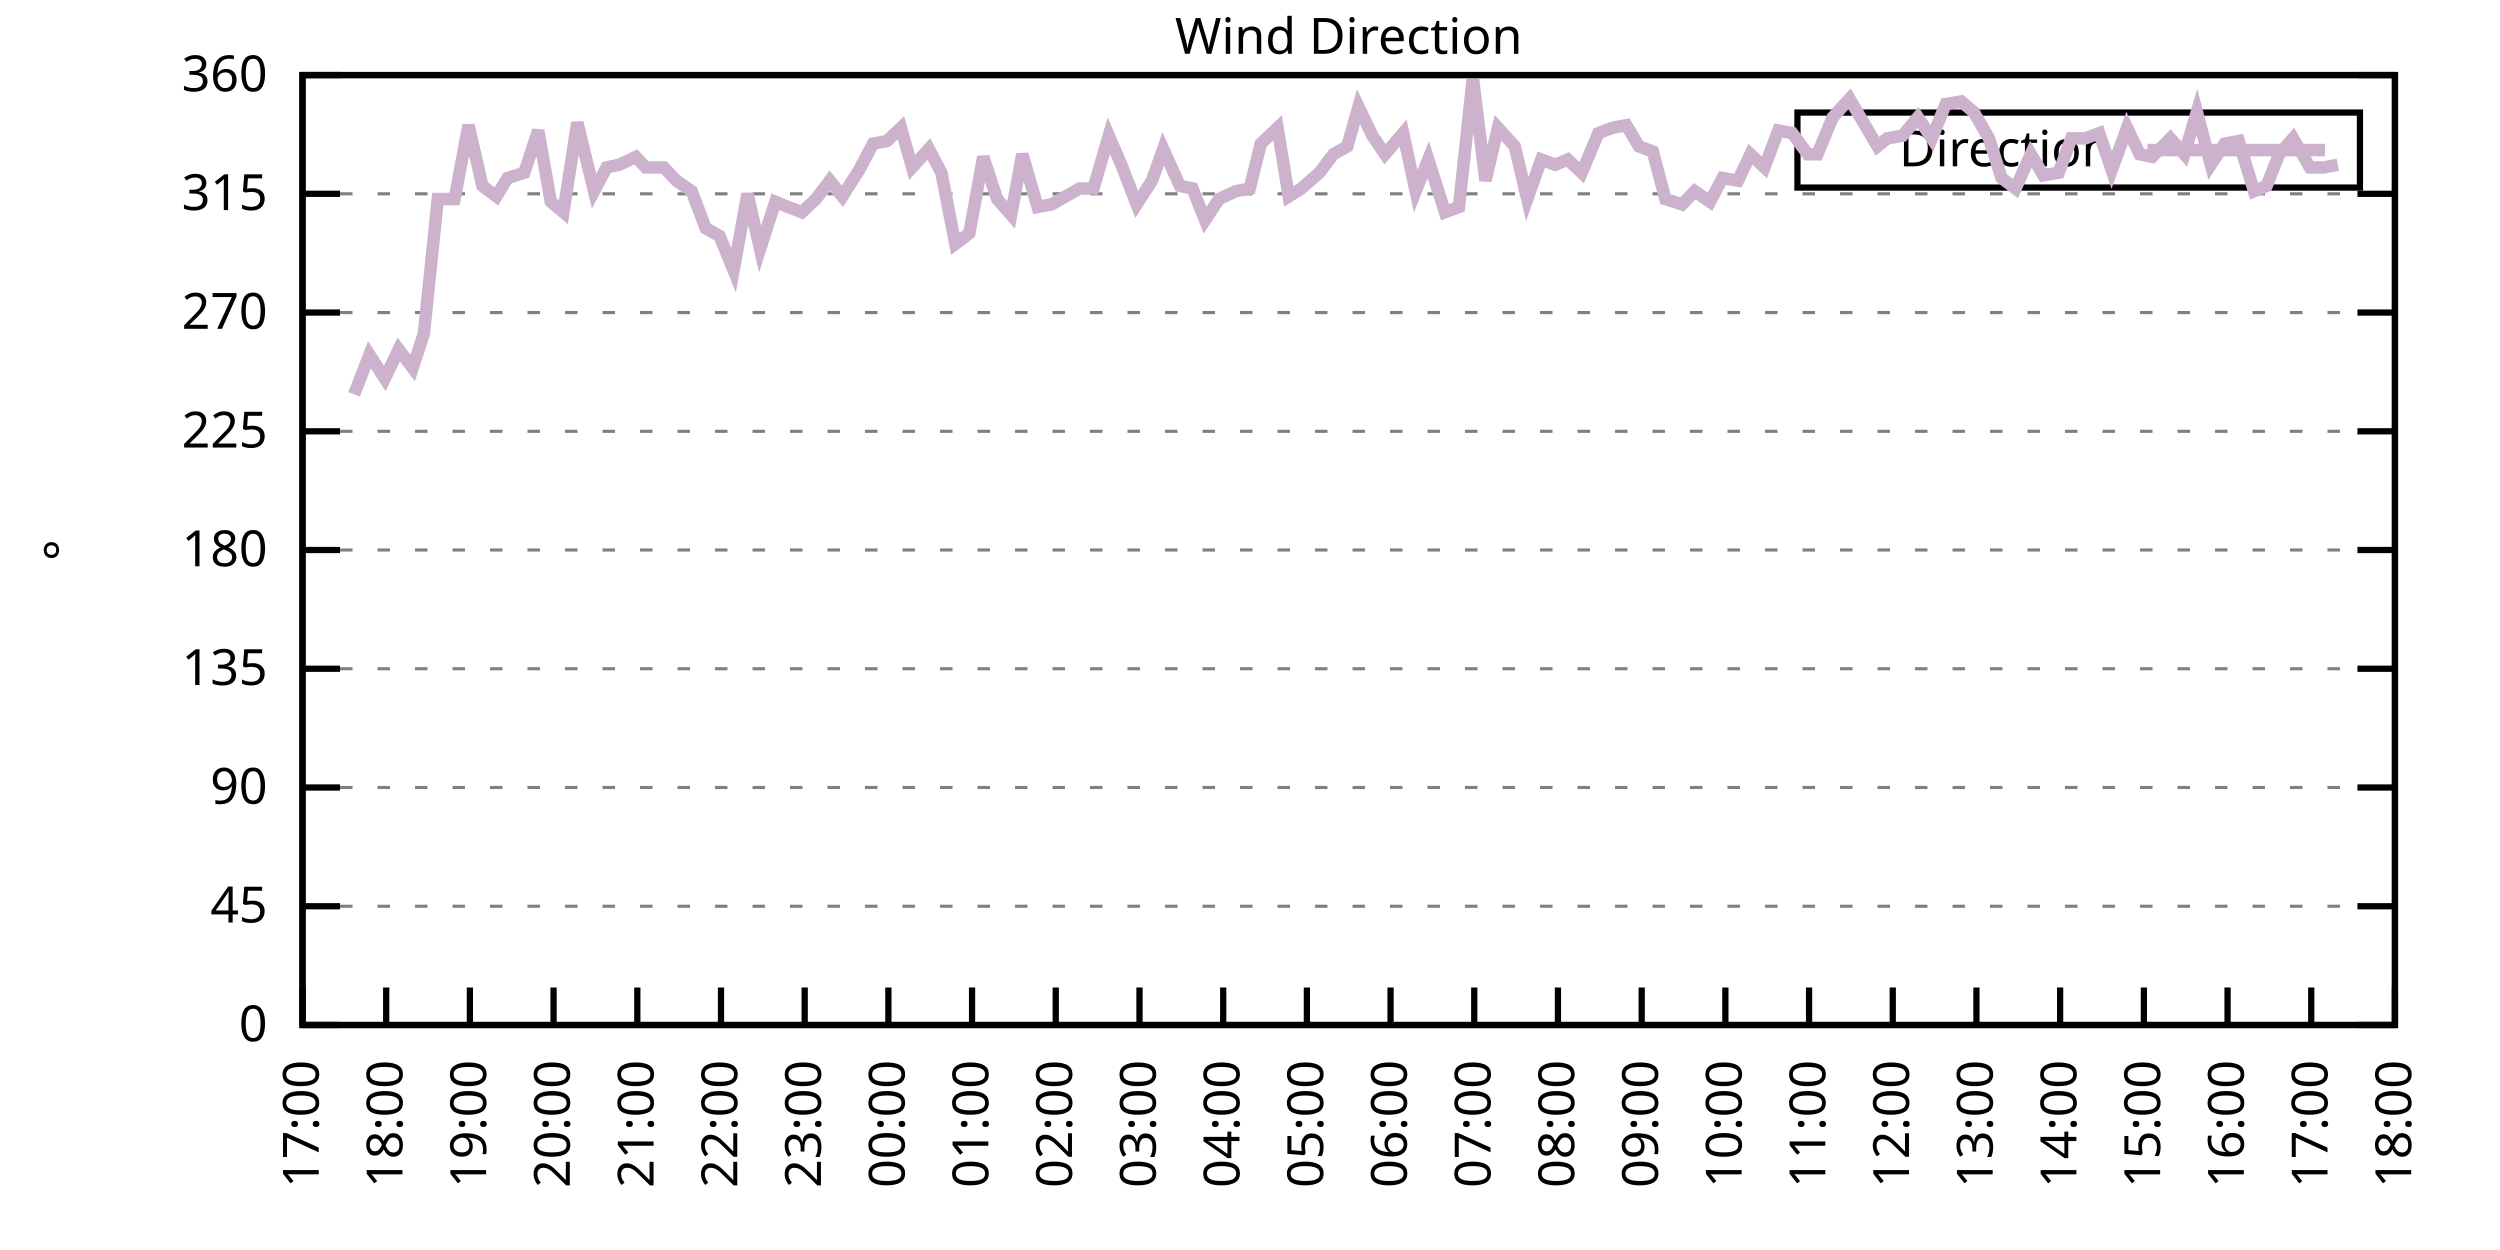
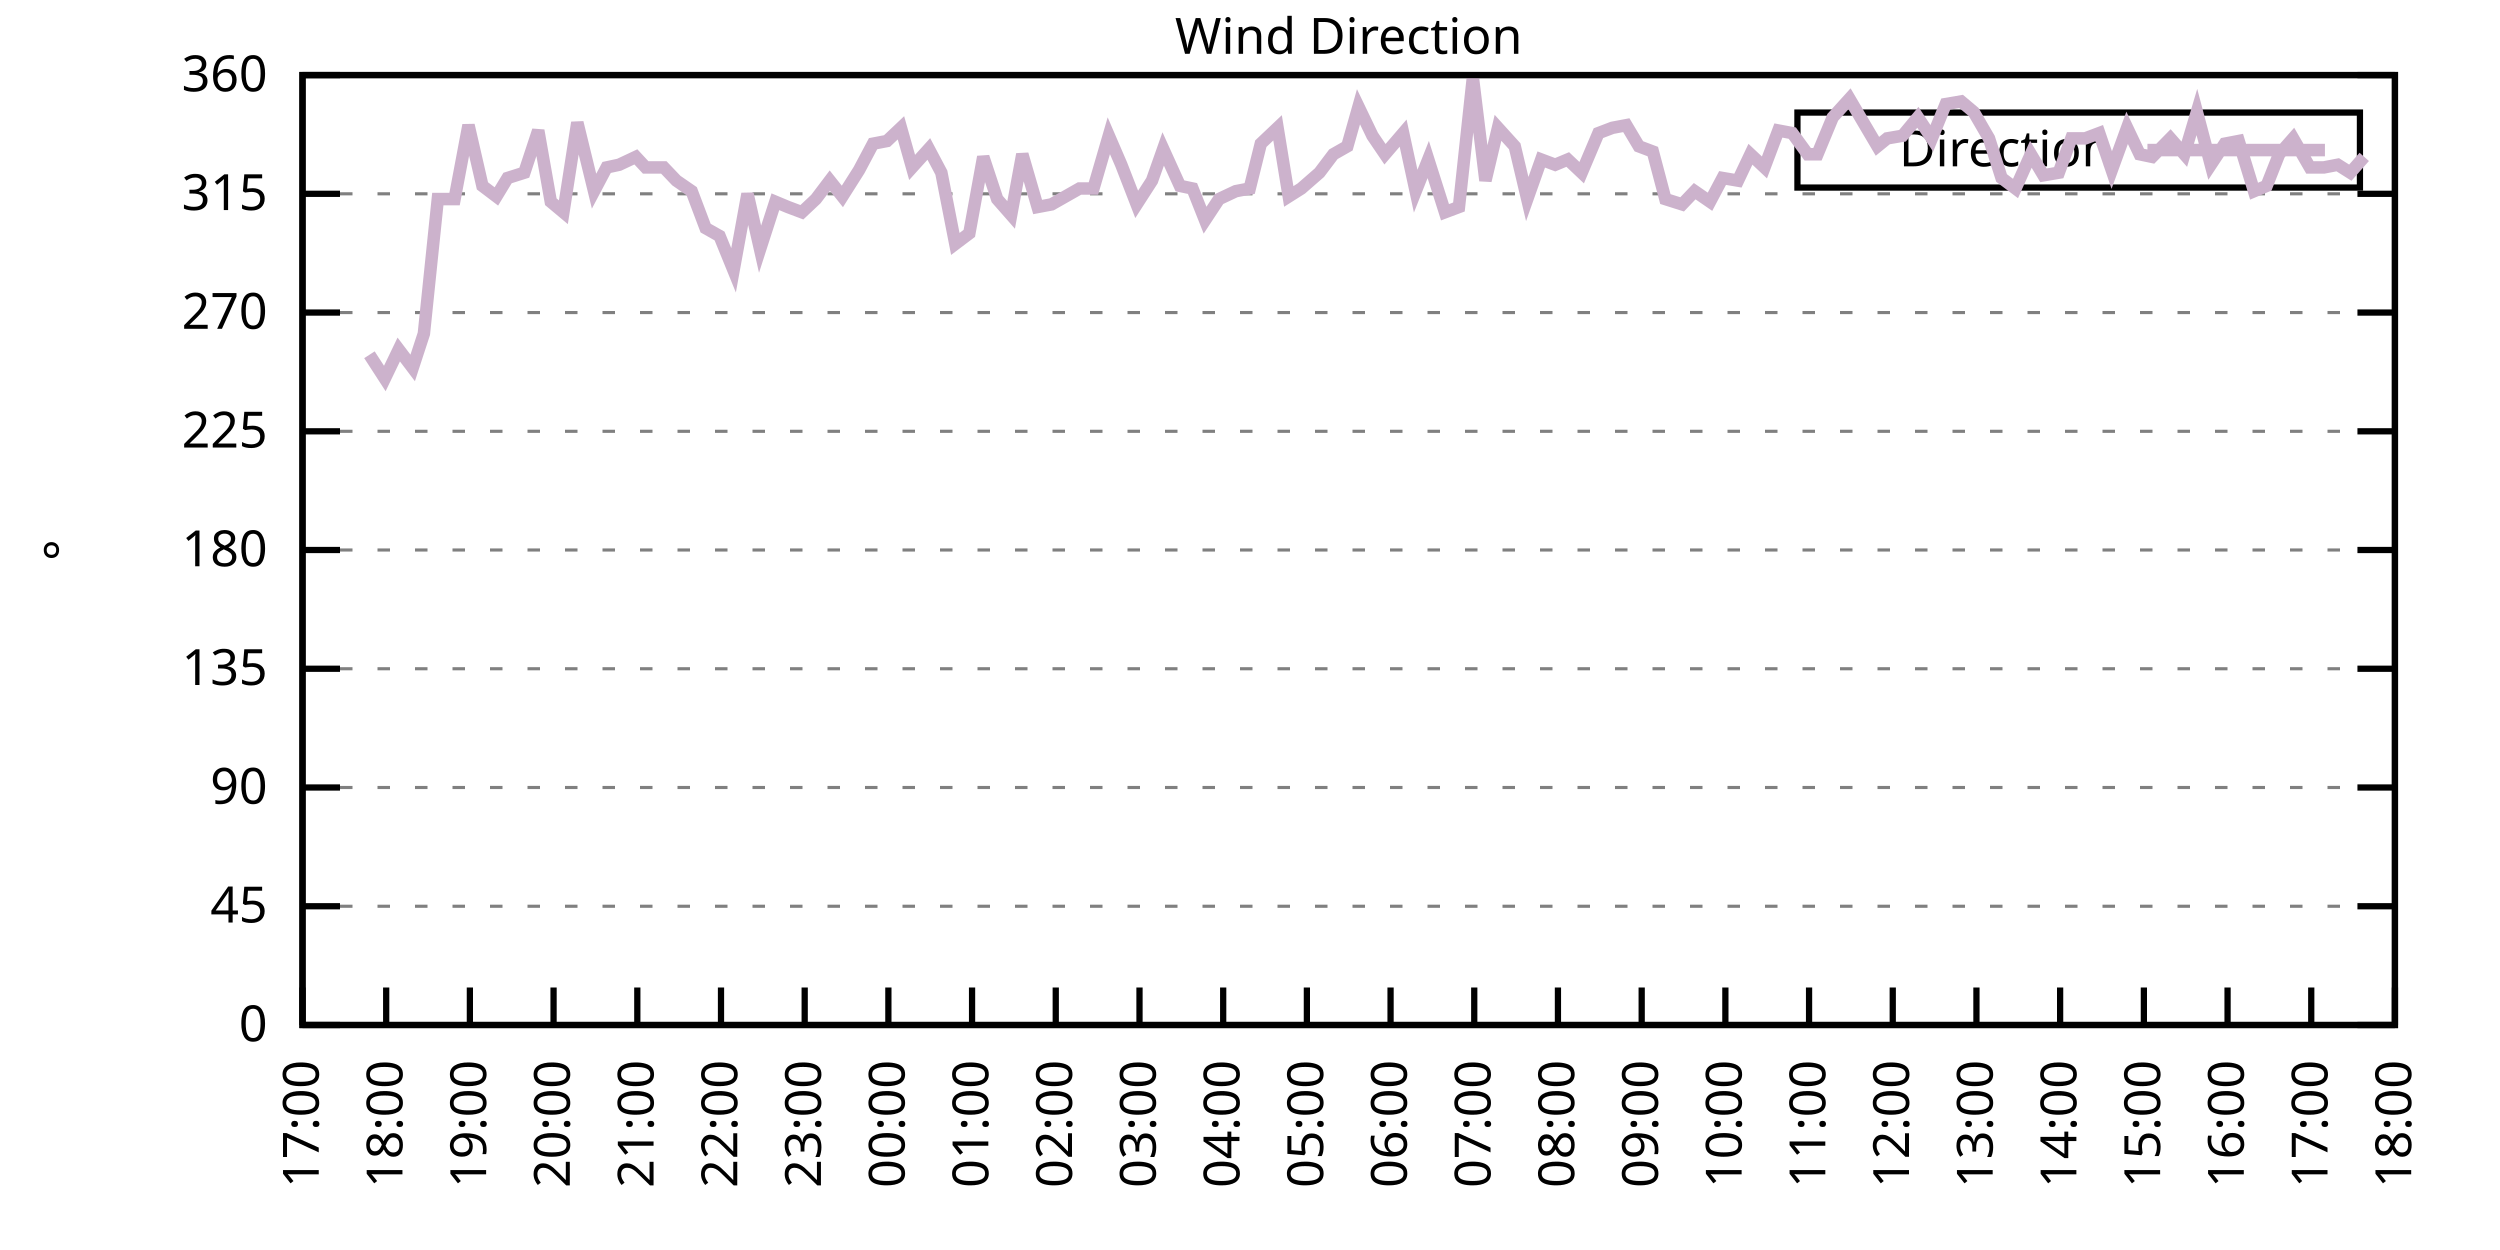
<svg xmlns="http://www.w3.org/2000/svg" xmlns:xlink="http://www.w3.org/1999/xlink" width="400" height="200" viewBox="0 0 400 200">
  <g id="gnuplot_canvas">
    <rect x="0" y="0" width="400" height="200" fill="none" />
    <defs>
      <circle id="gpDot" r="0.5" stroke-width="0.5" stroke="currentColor" />
      <path id="gpPt0" stroke-width="0.333" stroke="currentColor" d="M-1,0 h2 M0,-1 v2" />
      <path id="gpPt1" stroke-width="0.333" stroke="currentColor" d="M-1,-1 L1,1 M1,-1 L-1,1" />
      <path id="gpPt2" stroke-width="0.333" stroke="currentColor" d="M-1,0 L1,0 M0,-1 L0,1 M-1,-1 L1,1 M-1,1 L1,-1" />
      <rect id="gpPt3" stroke-width="0.333" stroke="currentColor" x="-1" y="-1" width="2" height="2" />
      <rect id="gpPt4" stroke-width="0.333" stroke="currentColor" fill="currentColor" x="-1" y="-1" width="2" height="2" />
      <circle id="gpPt5" stroke-width="0.333" stroke="currentColor" cx="0" cy="0" r="1" />
      <use xlink:href="#gpPt5" id="gpPt6" fill="currentColor" stroke="none" />
      <path id="gpPt7" stroke-width="0.333" stroke="currentColor" d="M0,-1.33 L-1.33,0.67 L1.33,0.67 z" />
      <use xlink:href="#gpPt7" id="gpPt8" fill="currentColor" stroke="none" />
      <use xlink:href="#gpPt7" id="gpPt9" stroke="currentColor" transform="rotate(180)" />
      <use xlink:href="#gpPt9" id="gpPt10" fill="currentColor" stroke="none" />
      <use xlink:href="#gpPt3" id="gpPt11" stroke="currentColor" transform="rotate(45)" />
      <use xlink:href="#gpPt11" id="gpPt12" fill="currentColor" stroke="none" />
      <path id="gpPt13" stroke-width="0.333" stroke="currentColor" d="M0,1.330 L1.265,0.411 L0.782,-1.067 L-0.782,-1.076 L-1.265,0.411 z" />
      <use xlink:href="#gpPt13" id="gpPt14" fill="currentColor" stroke="none" />
      <filter id="textbox" filterUnits="objectBoundingBox" x="0" y="0" height="1" width="1">
        <feFlood flood-color="white" flood-opacity="1" result="bgnd" />
        <feComposite in="SourceGraphic" in2="bgnd" operator="atop" />
      </filter>
      <filter id="greybox" filterUnits="objectBoundingBox" x="0" y="0" height="1" width="1">
        <feFlood flood-color="lightgrey" flood-opacity="1" result="grey" />
        <feComposite in="SourceGraphic" in2="grey" operator="atop" />
      </filter>
    </defs>
    <g fill="none" color="white" stroke="currentColor" stroke-width="1.00" stroke-linecap="butt" stroke-linejoin="miter">
</g>
    <g fill="none" color="black" stroke="currentColor" stroke-width="1.00" stroke-linecap="butt" stroke-linejoin="miter">
      <g stroke="none" shape-rendering="crispEdges">
        <polygon fill="rgb(255, 255, 255)" points="48.40,164.00 383.18,164.00 383.18,12.02 48.40,12.02 " />
      </g>
    </g>
    <g fill="none" color="black" stroke="currentColor" stroke-width="1.00" stroke-linecap="butt" stroke-linejoin="miter">
</g>
    <g fill="none" color="black" stroke="black" stroke-width="0.50" stroke-linecap="butt" stroke-linejoin="miter">
</g>
    <g fill="none" color="gray" stroke="currentColor" stroke-width="0.50" stroke-linecap="butt" stroke-linejoin="miter">
      <path stroke="gray" stroke-dasharray="2,4" class="gridline" d="M48.40,164.00 L383.19,164.00  " />
    </g>
    <g fill="none" color="gray" stroke="gray" stroke-width="1.00" stroke-linecap="butt" stroke-linejoin="miter">
</g>
    <g fill="none" color="black" stroke="currentColor" stroke-width="1.00" stroke-linecap="butt" stroke-linejoin="miter">
      <path stroke="black" d="M48.40,164.00 L54.40,164.00 M383.19,164.00 L377.19,164.00  " />
      <g transform="translate(42.80,166.60)" stroke="none" fill="black" font-family="Sans" font-size="8.00" text-anchor="end">
        <text>
          <tspan font-family="Sans"> 0</tspan>
        </text>
      </g>
    </g>
    <g fill="none" color="black" stroke="currentColor" stroke-width="1.00" stroke-linecap="butt" stroke-linejoin="miter">
</g>
    <g fill="none" color="black" stroke="black" stroke-width="0.50" stroke-linecap="butt" stroke-linejoin="miter">
</g>
    <g fill="none" color="gray" stroke="currentColor" stroke-width="0.50" stroke-linecap="butt" stroke-linejoin="miter">
      <path stroke="gray" stroke-dasharray="2,4" class="gridline" d="M48.40,145.00 L383.19,145.00  " />
    </g>
    <g fill="none" color="gray" stroke="gray" stroke-width="1.00" stroke-linecap="butt" stroke-linejoin="miter">
</g>
    <g fill="none" color="black" stroke="currentColor" stroke-width="1.00" stroke-linecap="butt" stroke-linejoin="miter">
      <path stroke="black" d="M48.40,145.00 L54.40,145.00 M383.19,145.00 L377.19,145.00  " />
      <g transform="translate(42.80,147.60)" stroke="none" fill="black" font-family="Sans" font-size="8.00" text-anchor="end">
        <text>
          <tspan font-family="Sans"> 45</tspan>
        </text>
      </g>
    </g>
    <g fill="none" color="black" stroke="currentColor" stroke-width="1.00" stroke-linecap="butt" stroke-linejoin="miter">
</g>
    <g fill="none" color="black" stroke="black" stroke-width="0.50" stroke-linecap="butt" stroke-linejoin="miter">
</g>
    <g fill="none" color="gray" stroke="currentColor" stroke-width="0.50" stroke-linecap="butt" stroke-linejoin="miter">
      <path stroke="gray" stroke-dasharray="2,4" class="gridline" d="M48.40,126.00 L383.19,126.00  " />
    </g>
    <g fill="none" color="gray" stroke="gray" stroke-width="1.00" stroke-linecap="butt" stroke-linejoin="miter">
</g>
    <g fill="none" color="black" stroke="currentColor" stroke-width="1.00" stroke-linecap="butt" stroke-linejoin="miter">
      <path stroke="black" d="M48.40,126.00 L54.40,126.00 M383.19,126.00 L377.19,126.00  " />
      <g transform="translate(42.80,128.60)" stroke="none" fill="black" font-family="Sans" font-size="8.00" text-anchor="end">
        <text>
          <tspan font-family="Sans"> 90</tspan>
        </text>
      </g>
    </g>
    <g fill="none" color="black" stroke="currentColor" stroke-width="1.00" stroke-linecap="butt" stroke-linejoin="miter">
</g>
    <g fill="none" color="black" stroke="black" stroke-width="0.50" stroke-linecap="butt" stroke-linejoin="miter">
</g>
    <g fill="none" color="gray" stroke="currentColor" stroke-width="0.50" stroke-linecap="butt" stroke-linejoin="miter">
      <path stroke="gray" stroke-dasharray="2,4" class="gridline" d="M48.40,107.00 L383.19,107.00  " />
    </g>
    <g fill="none" color="gray" stroke="gray" stroke-width="1.00" stroke-linecap="butt" stroke-linejoin="miter">
</g>
    <g fill="none" color="black" stroke="currentColor" stroke-width="1.00" stroke-linecap="butt" stroke-linejoin="miter">
      <path stroke="black" d="M48.40,107.00 L54.40,107.00 M383.19,107.00 L377.19,107.00  " />
      <g transform="translate(42.80,109.60)" stroke="none" fill="black" font-family="Sans" font-size="8.00" text-anchor="end">
        <text>
          <tspan font-family="Sans"> 135</tspan>
        </text>
      </g>
    </g>
    <g fill="none" color="black" stroke="currentColor" stroke-width="1.00" stroke-linecap="butt" stroke-linejoin="miter">
</g>
    <g fill="none" color="black" stroke="black" stroke-width="0.50" stroke-linecap="butt" stroke-linejoin="miter">
</g>
    <g fill="none" color="gray" stroke="currentColor" stroke-width="0.50" stroke-linecap="butt" stroke-linejoin="miter">
      <path stroke="gray" stroke-dasharray="2,4" class="gridline" d="M48.40,88.00 L383.19,88.00  " />
    </g>
    <g fill="none" color="gray" stroke="gray" stroke-width="1.00" stroke-linecap="butt" stroke-linejoin="miter">
</g>
    <g fill="none" color="black" stroke="currentColor" stroke-width="1.00" stroke-linecap="butt" stroke-linejoin="miter">
      <path stroke="black" d="M48.40,88.00 L54.40,88.00 M383.19,88.00 L377.19,88.00  " />
      <g transform="translate(42.80,90.60)" stroke="none" fill="black" font-family="Sans" font-size="8.00" text-anchor="end">
        <text>
          <tspan font-family="Sans"> 180</tspan>
        </text>
      </g>
    </g>
    <g fill="none" color="black" stroke="currentColor" stroke-width="1.00" stroke-linecap="butt" stroke-linejoin="miter">
</g>
    <g fill="none" color="black" stroke="black" stroke-width="0.50" stroke-linecap="butt" stroke-linejoin="miter">
</g>
    <g fill="none" color="gray" stroke="currentColor" stroke-width="0.50" stroke-linecap="butt" stroke-linejoin="miter">
      <path stroke="gray" stroke-dasharray="2,4" class="gridline" d="M48.40,69.01 L383.19,69.01  " />
    </g>
    <g fill="none" color="gray" stroke="gray" stroke-width="1.00" stroke-linecap="butt" stroke-linejoin="miter">
</g>
    <g fill="none" color="black" stroke="currentColor" stroke-width="1.00" stroke-linecap="butt" stroke-linejoin="miter">
      <path stroke="black" d="M48.40,69.01 L54.40,69.01 M383.19,69.01 L377.19,69.01  " />
      <g transform="translate(42.80,71.61)" stroke="none" fill="black" font-family="Sans" font-size="8.00" text-anchor="end">
        <text>
          <tspan font-family="Sans"> 225</tspan>
        </text>
      </g>
    </g>
    <g fill="none" color="black" stroke="currentColor" stroke-width="1.00" stroke-linecap="butt" stroke-linejoin="miter">
</g>
    <g fill="none" color="black" stroke="black" stroke-width="0.50" stroke-linecap="butt" stroke-linejoin="miter">
</g>
    <g fill="none" color="gray" stroke="currentColor" stroke-width="0.50" stroke-linecap="butt" stroke-linejoin="miter">
      <path stroke="gray" stroke-dasharray="2,4" class="gridline" d="M48.40,50.01 L383.19,50.01  " />
    </g>
    <g fill="none" color="gray" stroke="gray" stroke-width="1.00" stroke-linecap="butt" stroke-linejoin="miter">
</g>
    <g fill="none" color="black" stroke="currentColor" stroke-width="1.00" stroke-linecap="butt" stroke-linejoin="miter">
      <path stroke="black" d="M48.40,50.01 L54.40,50.01 M383.19,50.01 L377.19,50.01  " />
      <g transform="translate(42.80,52.61)" stroke="none" fill="black" font-family="Sans" font-size="8.00" text-anchor="end">
        <text>
          <tspan font-family="Sans"> 270</tspan>
        </text>
      </g>
    </g>
    <g fill="none" color="black" stroke="currentColor" stroke-width="1.00" stroke-linecap="butt" stroke-linejoin="miter">
</g>
    <g fill="none" color="black" stroke="black" stroke-width="0.50" stroke-linecap="butt" stroke-linejoin="miter">
</g>
    <g fill="none" color="gray" stroke="currentColor" stroke-width="0.50" stroke-linecap="butt" stroke-linejoin="miter">
      <path stroke="gray" stroke-dasharray="2,4" class="gridline" d="M48.40,31.01 L383.19,31.01  " />
    </g>
    <g fill="none" color="gray" stroke="gray" stroke-width="1.00" stroke-linecap="butt" stroke-linejoin="miter">
</g>
    <g fill="none" color="black" stroke="currentColor" stroke-width="1.00" stroke-linecap="butt" stroke-linejoin="miter">
      <path stroke="black" d="M48.40,31.01 L54.40,31.01 M383.19,31.01 L377.19,31.01  " />
      <g transform="translate(42.80,33.61)" stroke="none" fill="black" font-family="Sans" font-size="8.00" text-anchor="end">
        <text>
          <tspan font-family="Sans"> 315</tspan>
        </text>
      </g>
    </g>
    <g fill="none" color="black" stroke="currentColor" stroke-width="1.00" stroke-linecap="butt" stroke-linejoin="miter">
</g>
    <g fill="none" color="black" stroke="black" stroke-width="0.50" stroke-linecap="butt" stroke-linejoin="miter">
</g>
    <g fill="none" color="gray" stroke="currentColor" stroke-width="0.50" stroke-linecap="butt" stroke-linejoin="miter">
      <path stroke="gray" stroke-dasharray="2,4" class="gridline" d="M48.40,12.01 L383.19,12.01  " />
    </g>
    <g fill="none" color="gray" stroke="gray" stroke-width="1.00" stroke-linecap="butt" stroke-linejoin="miter">
</g>
    <g fill="none" color="black" stroke="currentColor" stroke-width="1.00" stroke-linecap="butt" stroke-linejoin="miter">
      <path stroke="black" d="M48.40,12.01 L54.40,12.01 M383.19,12.01 L377.19,12.01  " />
      <g transform="translate(42.80,14.61)" stroke="none" fill="black" font-family="Sans" font-size="8.00" text-anchor="end">
        <text>
          <tspan font-family="Sans"> 360</tspan>
        </text>
      </g>
    </g>
    <g fill="none" color="black" stroke="currentColor" stroke-width="1.00" stroke-linecap="butt" stroke-linejoin="miter">
      <path stroke="black" d="M48.40,164.00 L48.40,158.00  " />
      <g transform="translate(51.00,169.60) rotate(270.00)" stroke="none" fill="black" font-family="Sans" font-size="8.00" text-anchor="end">
        <text>
          <tspan font-family="Sans">17:00</tspan>
        </text>
      </g>
    </g>
    <g fill="none" color="black" stroke="currentColor" stroke-width="1.00" stroke-linecap="butt" stroke-linejoin="miter">
      <path stroke="black" d="M61.79,164.00 L61.79,158.00  " />
      <g transform="translate(64.39,169.60) rotate(270.00)" stroke="none" fill="black" font-family="Sans" font-size="8.00" text-anchor="end">
        <text>
          <tspan font-family="Sans">18:00</tspan>
        </text>
      </g>
    </g>
    <g fill="none" color="black" stroke="currentColor" stroke-width="1.00" stroke-linecap="butt" stroke-linejoin="miter">
      <path stroke="black" d="M75.18,164.00 L75.18,158.00  " />
      <g transform="translate(77.78,169.60) rotate(270.00)" stroke="none" fill="black" font-family="Sans" font-size="8.00" text-anchor="end">
        <text>
          <tspan font-family="Sans">19:00</tspan>
        </text>
      </g>
    </g>
    <g fill="none" color="black" stroke="currentColor" stroke-width="1.00" stroke-linecap="butt" stroke-linejoin="miter">
      <path stroke="black" d="M88.57,164.00 L88.57,158.00  " />
      <g transform="translate(91.17,169.60) rotate(270.00)" stroke="none" fill="black" font-family="Sans" font-size="8.00" text-anchor="end">
        <text>
          <tspan font-family="Sans">20:00</tspan>
        </text>
      </g>
    </g>
    <g fill="none" color="black" stroke="currentColor" stroke-width="1.00" stroke-linecap="butt" stroke-linejoin="miter">
      <path stroke="black" d="M101.97,164.00 L101.97,158.00  " />
      <g transform="translate(104.57,169.60) rotate(270.00)" stroke="none" fill="black" font-family="Sans" font-size="8.00" text-anchor="end">
        <text>
          <tspan font-family="Sans">21:00</tspan>
        </text>
      </g>
    </g>
    <g fill="none" color="black" stroke="currentColor" stroke-width="1.00" stroke-linecap="butt" stroke-linejoin="miter">
      <path stroke="black" d="M115.36,164.00 L115.36,158.00  " />
      <g transform="translate(117.96,169.60) rotate(270.00)" stroke="none" fill="black" font-family="Sans" font-size="8.00" text-anchor="end">
        <text>
          <tspan font-family="Sans">22:00</tspan>
        </text>
      </g>
    </g>
    <g fill="none" color="black" stroke="currentColor" stroke-width="1.00" stroke-linecap="butt" stroke-linejoin="miter">
      <path stroke="black" d="M128.75,164.00 L128.75,158.00  " />
      <g transform="translate(131.35,169.60) rotate(270.00)" stroke="none" fill="black" font-family="Sans" font-size="8.00" text-anchor="end">
        <text>
          <tspan font-family="Sans">23:00</tspan>
        </text>
      </g>
    </g>
    <g fill="none" color="black" stroke="currentColor" stroke-width="1.00" stroke-linecap="butt" stroke-linejoin="miter">
      <path stroke="black" d="M142.14,164.00 L142.14,158.00  " />
      <g transform="translate(144.74,169.60) rotate(270.00)" stroke="none" fill="black" font-family="Sans" font-size="8.00" text-anchor="end">
        <text>
          <tspan font-family="Sans">00:00</tspan>
        </text>
      </g>
    </g>
    <g fill="none" color="black" stroke="currentColor" stroke-width="1.00" stroke-linecap="butt" stroke-linejoin="miter">
      <path stroke="black" d="M155.53,164.00 L155.53,158.00  " />
      <g transform="translate(158.13,169.60) rotate(270.00)" stroke="none" fill="black" font-family="Sans" font-size="8.00" text-anchor="end">
        <text>
          <tspan font-family="Sans">01:00</tspan>
        </text>
      </g>
    </g>
    <g fill="none" color="black" stroke="currentColor" stroke-width="1.00" stroke-linecap="butt" stroke-linejoin="miter">
      <path stroke="black" d="M168.92,164.00 L168.92,158.00  " />
      <g transform="translate(171.52,169.60) rotate(270.00)" stroke="none" fill="black" font-family="Sans" font-size="8.00" text-anchor="end">
        <text>
          <tspan font-family="Sans">02:00</tspan>
        </text>
      </g>
    </g>
    <g fill="none" color="black" stroke="currentColor" stroke-width="1.00" stroke-linecap="butt" stroke-linejoin="miter">
      <path stroke="black" d="M182.32,164.00 L182.32,158.00  " />
      <g transform="translate(184.92,169.60) rotate(270.00)" stroke="none" fill="black" font-family="Sans" font-size="8.00" text-anchor="end">
        <text>
          <tspan font-family="Sans">03:00</tspan>
        </text>
      </g>
    </g>
    <g fill="none" color="black" stroke="currentColor" stroke-width="1.00" stroke-linecap="butt" stroke-linejoin="miter">
      <path stroke="black" d="M195.71,164.00 L195.71,158.00  " />
      <g transform="translate(198.31,169.60) rotate(270.00)" stroke="none" fill="black" font-family="Sans" font-size="8.00" text-anchor="end">
        <text>
          <tspan font-family="Sans">04:00</tspan>
        </text>
      </g>
    </g>
    <g fill="none" color="black" stroke="currentColor" stroke-width="1.00" stroke-linecap="butt" stroke-linejoin="miter">
      <path stroke="black" d="M209.10,164.00 L209.10,158.00  " />
      <g transform="translate(211.70,169.60) rotate(270.00)" stroke="none" fill="black" font-family="Sans" font-size="8.00" text-anchor="end">
        <text>
          <tspan font-family="Sans">05:00</tspan>
        </text>
      </g>
    </g>
    <g fill="none" color="black" stroke="currentColor" stroke-width="1.00" stroke-linecap="butt" stroke-linejoin="miter">
      <path stroke="black" d="M222.49,164.00 L222.49,158.00  " />
      <g transform="translate(225.09,169.60) rotate(270.00)" stroke="none" fill="black" font-family="Sans" font-size="8.00" text-anchor="end">
        <text>
          <tspan font-family="Sans">06:00</tspan>
        </text>
      </g>
    </g>
    <g fill="none" color="black" stroke="currentColor" stroke-width="1.00" stroke-linecap="butt" stroke-linejoin="miter">
      <path stroke="black" d="M235.88,164.00 L235.88,158.00  " />
      <g transform="translate(238.48,169.60) rotate(270.00)" stroke="none" fill="black" font-family="Sans" font-size="8.00" text-anchor="end">
        <text>
          <tspan font-family="Sans">07:00</tspan>
        </text>
      </g>
    </g>
    <g fill="none" color="black" stroke="currentColor" stroke-width="1.00" stroke-linecap="butt" stroke-linejoin="miter">
      <path stroke="black" d="M249.27,164.00 L249.27,158.00  " />
      <g transform="translate(251.87,169.60) rotate(270.00)" stroke="none" fill="black" font-family="Sans" font-size="8.00" text-anchor="end">
        <text>
          <tspan font-family="Sans">08:00</tspan>
        </text>
      </g>
    </g>
    <g fill="none" color="black" stroke="currentColor" stroke-width="1.00" stroke-linecap="butt" stroke-linejoin="miter">
      <path stroke="black" d="M262.67,164.00 L262.67,158.00  " />
      <g transform="translate(265.27,169.60) rotate(270.00)" stroke="none" fill="black" font-family="Sans" font-size="8.00" text-anchor="end">
        <text>
          <tspan font-family="Sans">09:00</tspan>
        </text>
      </g>
    </g>
    <g fill="none" color="black" stroke="currentColor" stroke-width="1.00" stroke-linecap="butt" stroke-linejoin="miter">
      <path stroke="black" d="M276.06,164.00 L276.06,158.00  " />
      <g transform="translate(278.66,169.60) rotate(270.00)" stroke="none" fill="black" font-family="Sans" font-size="8.00" text-anchor="end">
        <text>
          <tspan font-family="Sans">10:00</tspan>
        </text>
      </g>
    </g>
    <g fill="none" color="black" stroke="currentColor" stroke-width="1.00" stroke-linecap="butt" stroke-linejoin="miter">
      <path stroke="black" d="M289.45,164.00 L289.45,158.00  " />
      <g transform="translate(292.05,169.60) rotate(270.00)" stroke="none" fill="black" font-family="Sans" font-size="8.00" text-anchor="end">
        <text>
          <tspan font-family="Sans">11:00</tspan>
        </text>
      </g>
    </g>
    <g fill="none" color="black" stroke="currentColor" stroke-width="1.00" stroke-linecap="butt" stroke-linejoin="miter">
      <path stroke="black" d="M302.84,164.00 L302.84,158.00  " />
      <g transform="translate(305.44,169.60) rotate(270.00)" stroke="none" fill="black" font-family="Sans" font-size="8.00" text-anchor="end">
        <text>
          <tspan font-family="Sans">12:00</tspan>
        </text>
      </g>
    </g>
    <g fill="none" color="black" stroke="currentColor" stroke-width="1.00" stroke-linecap="butt" stroke-linejoin="miter">
      <path stroke="black" d="M316.23,164.00 L316.23,158.00  " />
      <g transform="translate(318.83,169.60) rotate(270.00)" stroke="none" fill="black" font-family="Sans" font-size="8.00" text-anchor="end">
        <text>
          <tspan font-family="Sans">13:00</tspan>
        </text>
      </g>
    </g>
    <g fill="none" color="black" stroke="currentColor" stroke-width="1.00" stroke-linecap="butt" stroke-linejoin="miter">
      <path stroke="black" d="M329.62,164.00 L329.62,158.00  " />
      <g transform="translate(332.22,169.60) rotate(270.00)" stroke="none" fill="black" font-family="Sans" font-size="8.00" text-anchor="end">
        <text>
          <tspan font-family="Sans">14:00</tspan>
        </text>
      </g>
    </g>
    <g fill="none" color="black" stroke="currentColor" stroke-width="1.00" stroke-linecap="butt" stroke-linejoin="miter">
      <path stroke="black" d="M343.02,164.00 L343.02,158.00  " />
      <g transform="translate(345.62,169.60) rotate(270.00)" stroke="none" fill="black" font-family="Sans" font-size="8.00" text-anchor="end">
        <text>
          <tspan font-family="Sans">15:00</tspan>
        </text>
      </g>
    </g>
    <g fill="none" color="black" stroke="currentColor" stroke-width="1.00" stroke-linecap="butt" stroke-linejoin="miter">
      <path stroke="black" d="M356.41,164.00 L356.41,158.00  " />
      <g transform="translate(359.01,169.60) rotate(270.00)" stroke="none" fill="black" font-family="Sans" font-size="8.00" text-anchor="end">
        <text>
          <tspan font-family="Sans">16:00</tspan>
        </text>
      </g>
    </g>
    <g fill="none" color="black" stroke="currentColor" stroke-width="1.00" stroke-linecap="butt" stroke-linejoin="miter">
      <path stroke="black" d="M369.80,164.00 L369.80,158.00  " />
      <g transform="translate(372.40,169.60) rotate(270.00)" stroke="none" fill="black" font-family="Sans" font-size="8.00" text-anchor="end">
        <text>
          <tspan font-family="Sans">17:00</tspan>
        </text>
      </g>
    </g>
    <g fill="none" color="black" stroke="currentColor" stroke-width="1.00" stroke-linecap="butt" stroke-linejoin="miter">
      <path stroke="black" d="M383.19,164.00 L383.19,158.00  " />
      <g transform="translate(385.79,169.60) rotate(270.00)" stroke="none" fill="black" font-family="Sans" font-size="8.00" text-anchor="end">
        <text>
          <tspan font-family="Sans">18:00</tspan>
        </text>
      </g>
    </g>
    <g fill="none" color="black" stroke="currentColor" stroke-width="1.00" stroke-linecap="butt" stroke-linejoin="miter">
</g>
    <g fill="none" color="black" stroke="currentColor" stroke-width="1.00" stroke-linecap="butt" stroke-linejoin="miter">
      <path stroke="black" d="M48.40,12.01 L48.40,164.00 L383.19,164.00 L383.19,12.01 L48.40,12.01 Z  " />
    </g>
    <g fill="none" color="black" stroke="currentColor" stroke-width="1.00" stroke-linecap="butt" stroke-linejoin="miter">
</g>
    <g fill="none" color="black" stroke="currentColor" stroke-width="1.00" stroke-linecap="butt" stroke-linejoin="miter">
      <path stroke="black" d="M287.59,30.01 L287.59,18.01 L377.59,18.01 L377.59,30.01 L287.59,30.01 Z  " />
    </g>
    <g id="Wind_direction_plot_1">
      <g fill="none" color="white" stroke="black" stroke-width="2.00" stroke-linecap="butt" stroke-linejoin="miter">
</g>
      <g fill="none" color="black" stroke="currentColor" stroke-width="2.00" stroke-linecap="butt" stroke-linejoin="miter">
        <g transform="translate(337.99,26.61)" stroke="none" fill="black" font-family="Sans" font-size="8.00" text-anchor="end">
          <text>
            <tspan font-family="Sans">Direction</tspan>
          </text>
        </g>
      </g>
      <g fill="none" color="black" stroke="currentColor" stroke-width="2.00" stroke-linecap="butt" stroke-linejoin="miter">
-         <path stroke="rgb(204, 178, 204)" d="M343.59,24.01 L371.99,24.01 M56.66,63.10 L59.11,56.76 L61.57,60.56 L63.80,55.92 L66.03,58.87 L67.82,53.39   L70.05,31.85 L72.73,31.85 L74.96,20.03 L77.19,29.74 L79.42,31.43 L81.21,28.48 L83.89,27.63 L86.12,20.88   L88.13,32.28 L90.14,33.96 L92.37,19.61 L95.05,30.59 L97.06,26.79 L99.06,26.36 L101.74,25.10 L103.31,26.79   L106.21,26.79 L108.22,28.90 L110.67,30.59 L112.90,36.50 L115.13,37.76 L117.37,43.25 L119.60,31.01 L121.61,39.87   L124.06,32.28 L126.07,33.12 L128.30,33.96 L130.54,31.85 L132.77,28.90 L134.78,31.43 L137.45,27.21 L139.69,22.99   L141.92,22.56 L144.15,20.45 L145.94,26.79 L148.61,23.83 L150.62,27.63 L152.85,39.03 L155.09,37.34 L157.32,25.10   L159.55,31.85 L161.78,34.39 L163.57,24.68 L166.02,33.12 L168.25,32.70 L172.72,30.16 L174.95,30.16 L177.41,21.72   L179.41,26.36 L181.87,32.70 L184.32,28.90 L186.11,23.83 L188.79,29.74 L190.80,30.16 L192.81,35.23 L195.04,31.85   L197.72,30.59 L199.95,30.16 L201.73,22.99 L204.41,20.45 L206.20,31.43 L208.21,30.16 L211.11,27.63 L213.34,24.68   L215.57,23.41 L217.36,17.08 L219.59,21.72 L221.60,24.68 L224.50,21.30 L226.51,30.59 L228.52,25.52 L231.20,33.96   L233.43,33.12 L235.66,12.43 L237.67,28.90 L239.68,20.45 L242.36,23.41 L244.36,31.85 L246.60,25.52 L248.83,26.36   L250.84,25.52 L253.07,27.63 L255.75,21.30 L257.98,20.45 L260.21,20.03 L262.22,23.41 L264.45,24.25 L266.46,31.85   L269.14,32.70 L271.15,30.59 L273.60,32.28 L275.61,28.48 L278.07,28.90 L280.07,24.68 L282.31,26.79 L284.54,20.88   L286.77,21.30 L289.23,24.68 L290.79,24.68 L293.24,18.77 L295.92,15.81 L298.15,19.61 L300.39,23.41 L301.95,22.14   L304.40,21.72 L306.86,18.77 L309.09,22.14 L311.32,16.65 L313.78,16.23 L315.79,17.92 L318.24,22.14 L320.25,28.48   L322.48,30.16 L324.94,24.68 L326.95,28.05 L329.40,27.63 L331.41,22.14 L333.64,22.14 L335.87,21.30 L337.88,27.21   L340.34,20.45 L342.35,24.68 L344.35,25.10 L347.26,22.14 L349.49,24.68 L351.50,17.92 L353.73,26.36 L355.96,22.99   L358.19,22.56 L360.65,30.59 L362.66,29.74 L364.66,24.68 L366.90,22.14 L369.58,26.79 L371.81,26.79 L374.04,26.36    " />
+         <path stroke="rgb(204, 178, 204)" d="M343.59,24.01 L371.99,24.01 M59.11,56.76 L61.57,60.56 L63.80,55.92 L66.03,58.87 L67.82,53.39 L70.05,31.85   L72.73,31.85 L74.96,20.03 L77.19,29.74 L79.42,31.43 L81.21,28.48 L83.89,27.63 L86.12,20.88 L88.13,32.28   L90.14,33.96 L92.37,19.61 L95.05,30.59 L97.06,26.79 L99.06,26.36 L101.74,25.10 L103.31,26.79 L106.21,26.79   L108.22,28.90 L110.67,30.59 L112.90,36.50 L115.13,37.76 L117.37,43.25 L119.60,31.01 L121.61,39.87 L124.06,32.28   L126.07,33.12 L128.30,33.96 L130.54,31.85 L132.77,28.90 L134.78,31.43 L137.45,27.21 L139.69,22.99 L141.92,22.56   L144.15,20.45 L145.94,26.79 L148.61,23.83 L150.62,27.63 L152.85,39.03 L155.09,37.34 L157.32,25.10 L159.55,31.85   L161.78,34.39 L163.57,24.68 L166.02,33.12 L168.25,32.70 L172.72,30.16 L174.95,30.16 L177.41,21.72 L179.41,26.36   L181.87,32.70 L184.32,28.90 L186.11,23.83 L188.79,29.74 L190.80,30.16 L192.81,35.23 L195.04,31.85 L197.72,30.59   L199.95,30.16 L201.73,22.99 L204.41,20.45 L206.20,31.43 L208.21,30.16 L211.11,27.63 L213.34,24.68 L215.57,23.41   L217.36,17.08 L219.59,21.72 L221.60,24.68 L224.50,21.30 L226.51,30.59 L228.52,25.52 L231.20,33.96 L233.43,33.12   L235.66,12.43 L237.67,28.90 L239.68,20.45 L242.36,23.41 L244.36,31.85 L246.60,25.52 L248.83,26.36 L250.84,25.52   L253.07,27.63 L255.75,21.30 L257.98,20.45 L260.21,20.03 L262.22,23.41 L264.45,24.25 L266.46,31.85 L269.14,32.70   L271.15,30.59 L273.60,32.28 L275.61,28.48 L278.07,28.90 L280.07,24.68 L282.31,26.79 L284.54,20.88 L286.77,21.30   L289.23,24.68 L290.79,24.68 L293.24,18.77 L295.92,15.81 L298.15,19.61 L300.39,23.41 L301.95,22.14 L304.40,21.72   L306.86,18.77 L309.09,22.14 L311.32,16.65 L313.78,16.23 L315.79,17.92 L318.24,22.14 L320.25,28.48 L322.48,30.16   L324.94,24.68 L326.95,28.05 L329.40,27.63 L331.41,22.14 L333.64,22.14 L335.87,21.30 L337.88,27.21 L340.34,20.45   L342.35,24.68 L344.35,25.10 L347.26,22.14 L349.49,24.68 L351.50,17.92 L353.73,26.36 L355.96,22.99 L358.19,22.56   L360.65,30.59 L362.66,29.74 L364.66,24.68 L366.90,22.14 L369.58,26.79 L371.81,26.79 L374.04,26.36 L376.05,27.63   L378.28,25.10  " />
      </g>
    </g>
    <g fill="none" color="black" stroke="currentColor" stroke-width="2.00" stroke-linecap="butt" stroke-linejoin="miter">
</g>
    <g fill="none" color="black" stroke="black" stroke-width="1.00" stroke-linecap="butt" stroke-linejoin="miter">
</g>
    <g fill="none" color="black" stroke="currentColor" stroke-width="1.00" stroke-linecap="butt" stroke-linejoin="miter">
      <path stroke="black" d="M48.40,12.01 L48.40,164.00 L383.19,164.00 L383.19,12.01 L48.40,12.01 Z  " />
      <g transform="translate(12.80,88.01) rotate(270.00)" stroke="none" fill="black" font-family="Sans" font-size="8.00" text-anchor="middle">
        <text>
          <tspan font-family="Sans">°</tspan>
        </text>
      </g>
    </g>
    <g fill="none" color="black" stroke="currentColor" stroke-width="1.00" stroke-linecap="butt" stroke-linejoin="miter">
</g>
    <g fill="none" color="black" stroke="currentColor" stroke-width="1.00" stroke-linecap="butt" stroke-linejoin="miter">
      <g transform="translate(215.79,8.61)" stroke="none" fill="black" font-family="Sans" font-size="8.00" text-anchor="middle">
        <text>
          <tspan font-family="Sans">Wind Direction</tspan>
        </text>
      </g>
    </g>
    <g fill="none" color="black" stroke="currentColor" stroke-width="1.00" stroke-linecap="butt" stroke-linejoin="miter">
</g>
  </g>
</svg>
